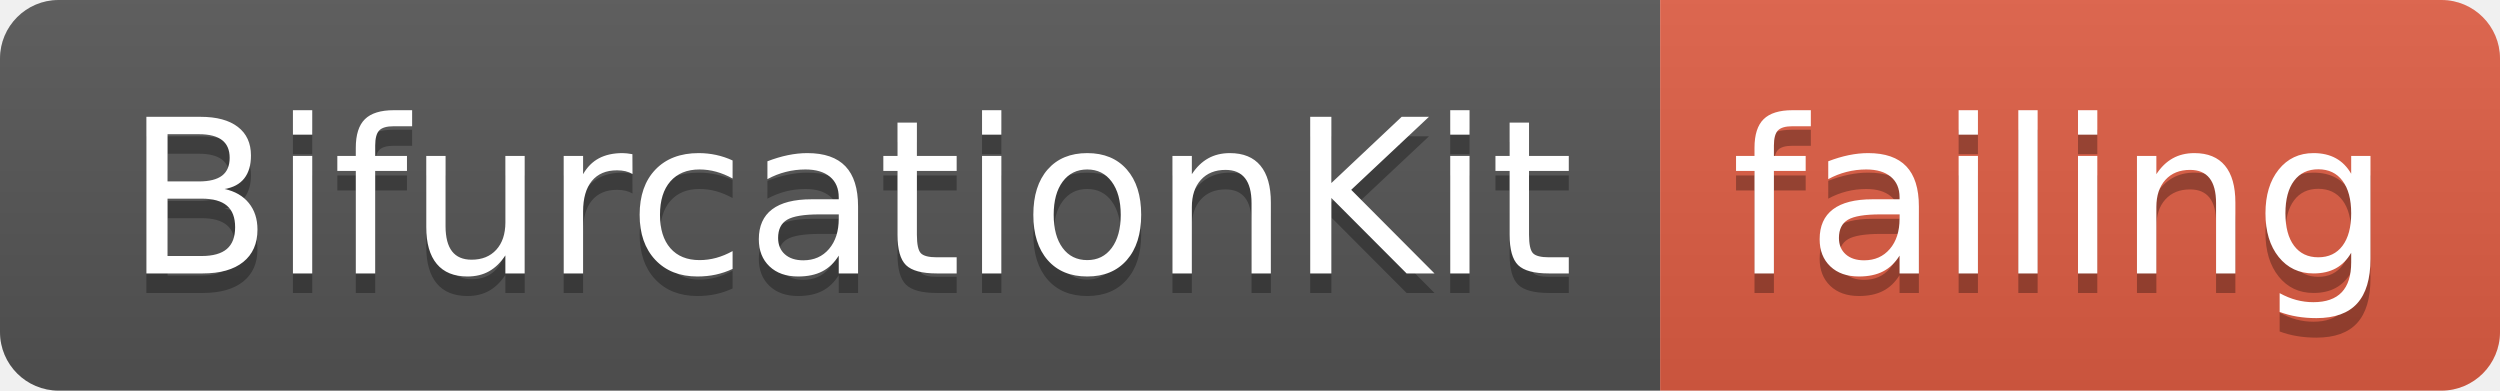
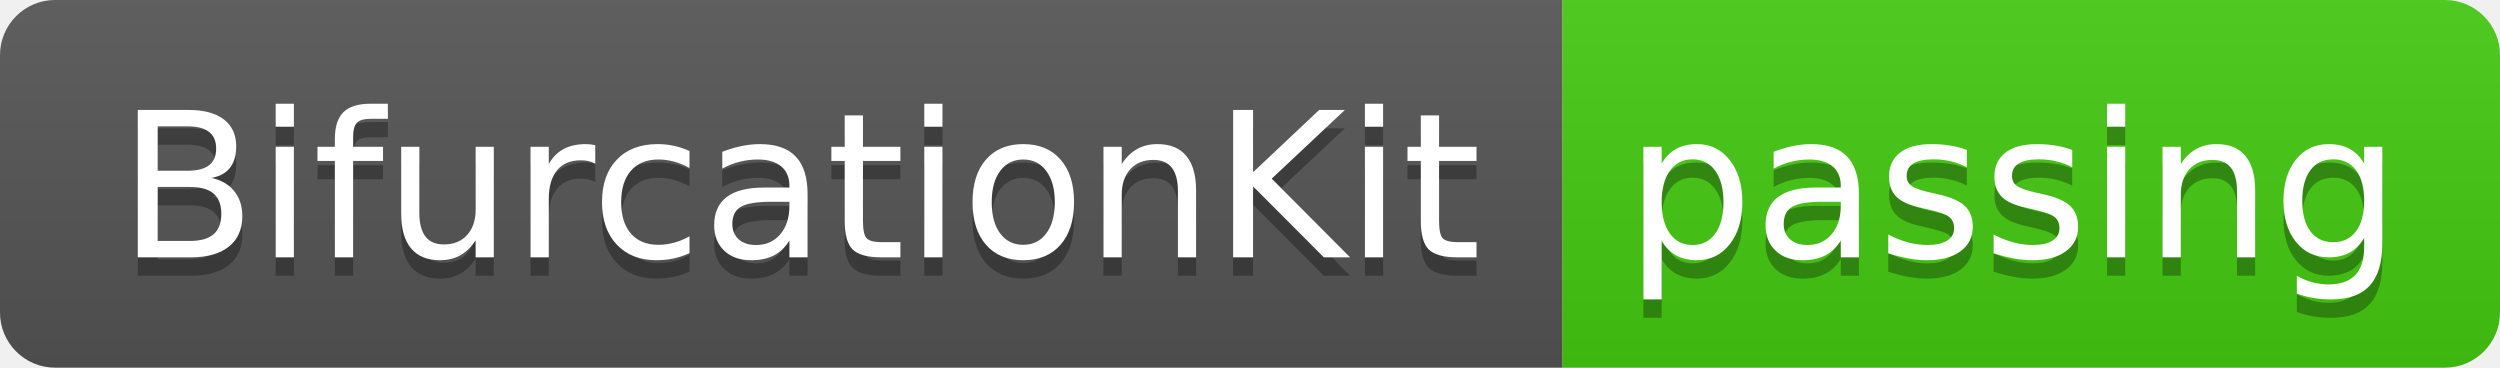
- <svg xmlns="http://www.w3.org/2000/svg" width="128" height="20">
+ <svg xmlns="http://www.w3.org/2000/svg" width="136" height="20">
  <linearGradient id="smooth" x2="0" y2="100%">
    <stop offset="0" stop-color="#bbb" stop-opacity=".1" />
    <stop offset="1" stop-opacity=".1" />
  </linearGradient>
  <clipPath id="round">
-     <rect width="128" height="20" rx="3" fill="#fff" />
+     <rect width="136" height="20" rx="3" fill="#fff" />
  </clipPath>
  <g clip-path="url(#round)">
    <rect width="85" height="20" fill="#555" />
-     <rect x="85" width="43" height="20" fill="#e05d44" />
-     <rect width="128" height="20" fill="url(#smooth)" />
+     <rect x="85" width="51" height="20" fill="#4c1" />
+     <rect width="136" height="20" fill="url(#smooth)" />
  </g>
  <g fill="#fff" text-anchor="middle" font-family="DejaVu Sans,Verdana,Geneva,sans-serif" font-size="110">
    <text x="435" y="150" fill="#010101" fill-opacity=".3" transform="scale(0.1)" textLength="750" lengthAdjust="spacing">BifurcationKit</text>
    <text x="435" y="140" transform="scale(0.1)" textLength="750" lengthAdjust="spacing">BifurcationKit</text>
-     <text x="1055" y="150" fill="#010101" fill-opacity=".3" transform="scale(0.1)" textLength="330" lengthAdjust="spacing">failing</text>
-     <text x="1055" y="140" transform="scale(0.1)" textLength="330" lengthAdjust="spacing">failing</text>
+     <text x="1095" y="150" fill="#010101" fill-opacity=".3" transform="scale(0.1)" textLength="410" lengthAdjust="spacing">passing</text>
+     <text x="1095" y="140" transform="scale(0.1)" textLength="410" lengthAdjust="spacing">passing</text>
  </g>
</svg>
